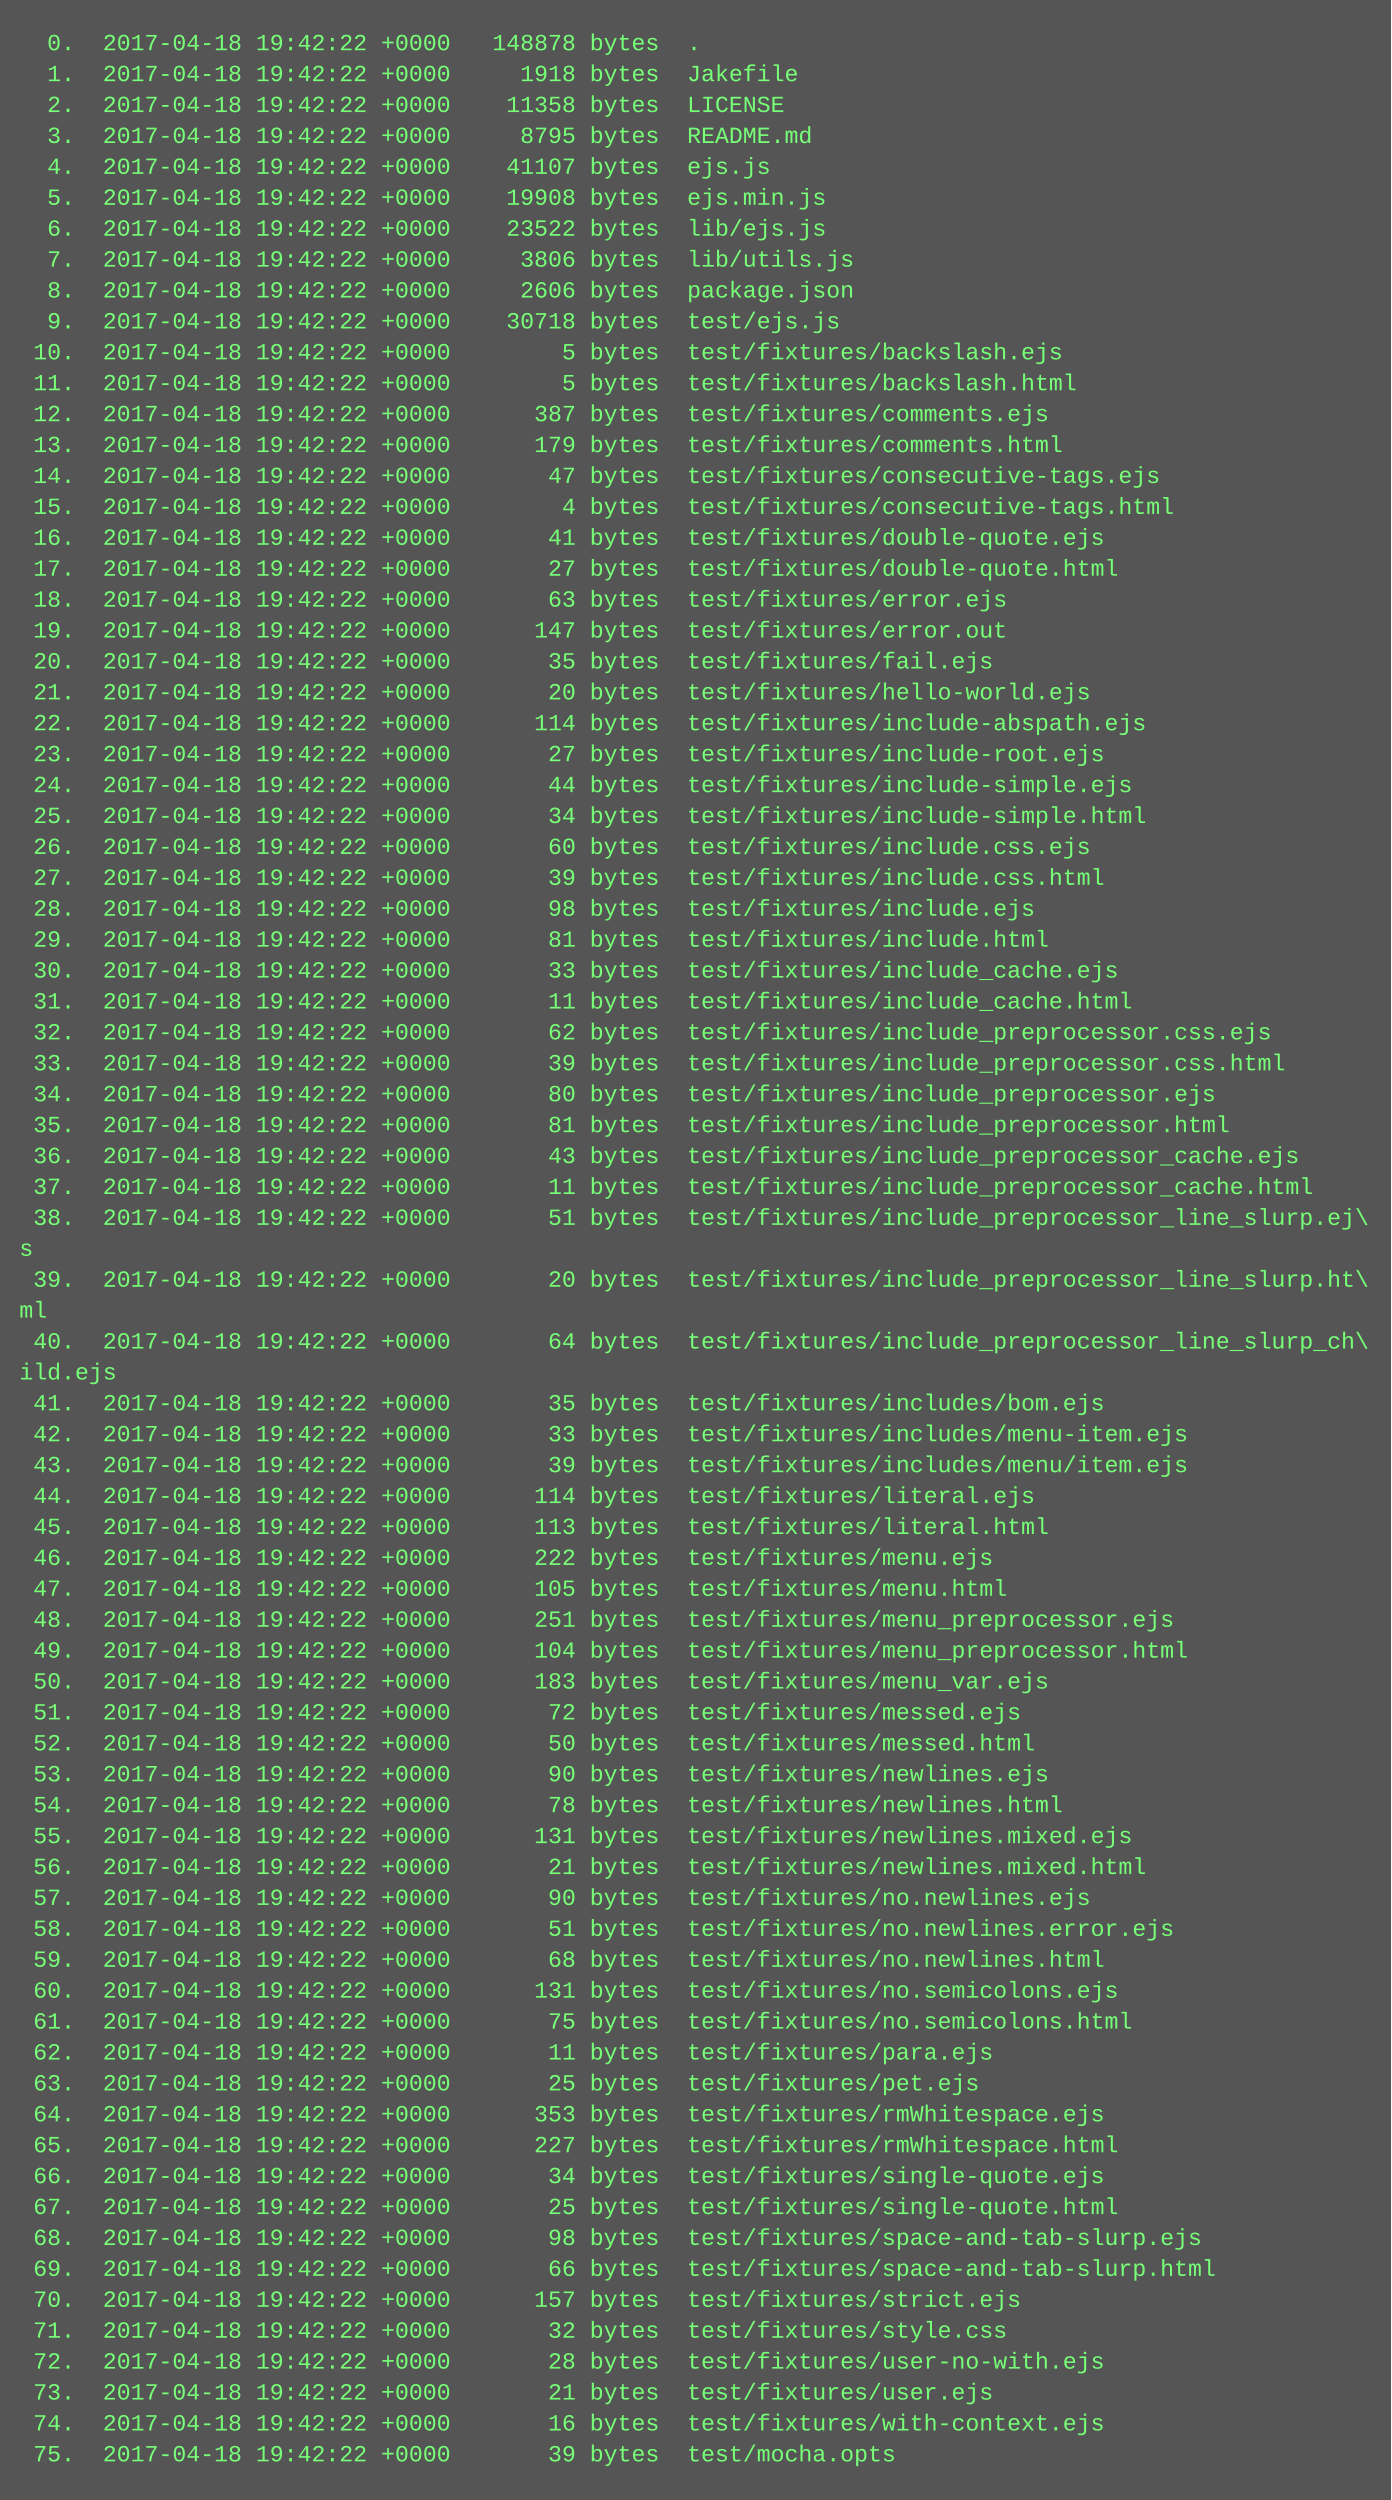
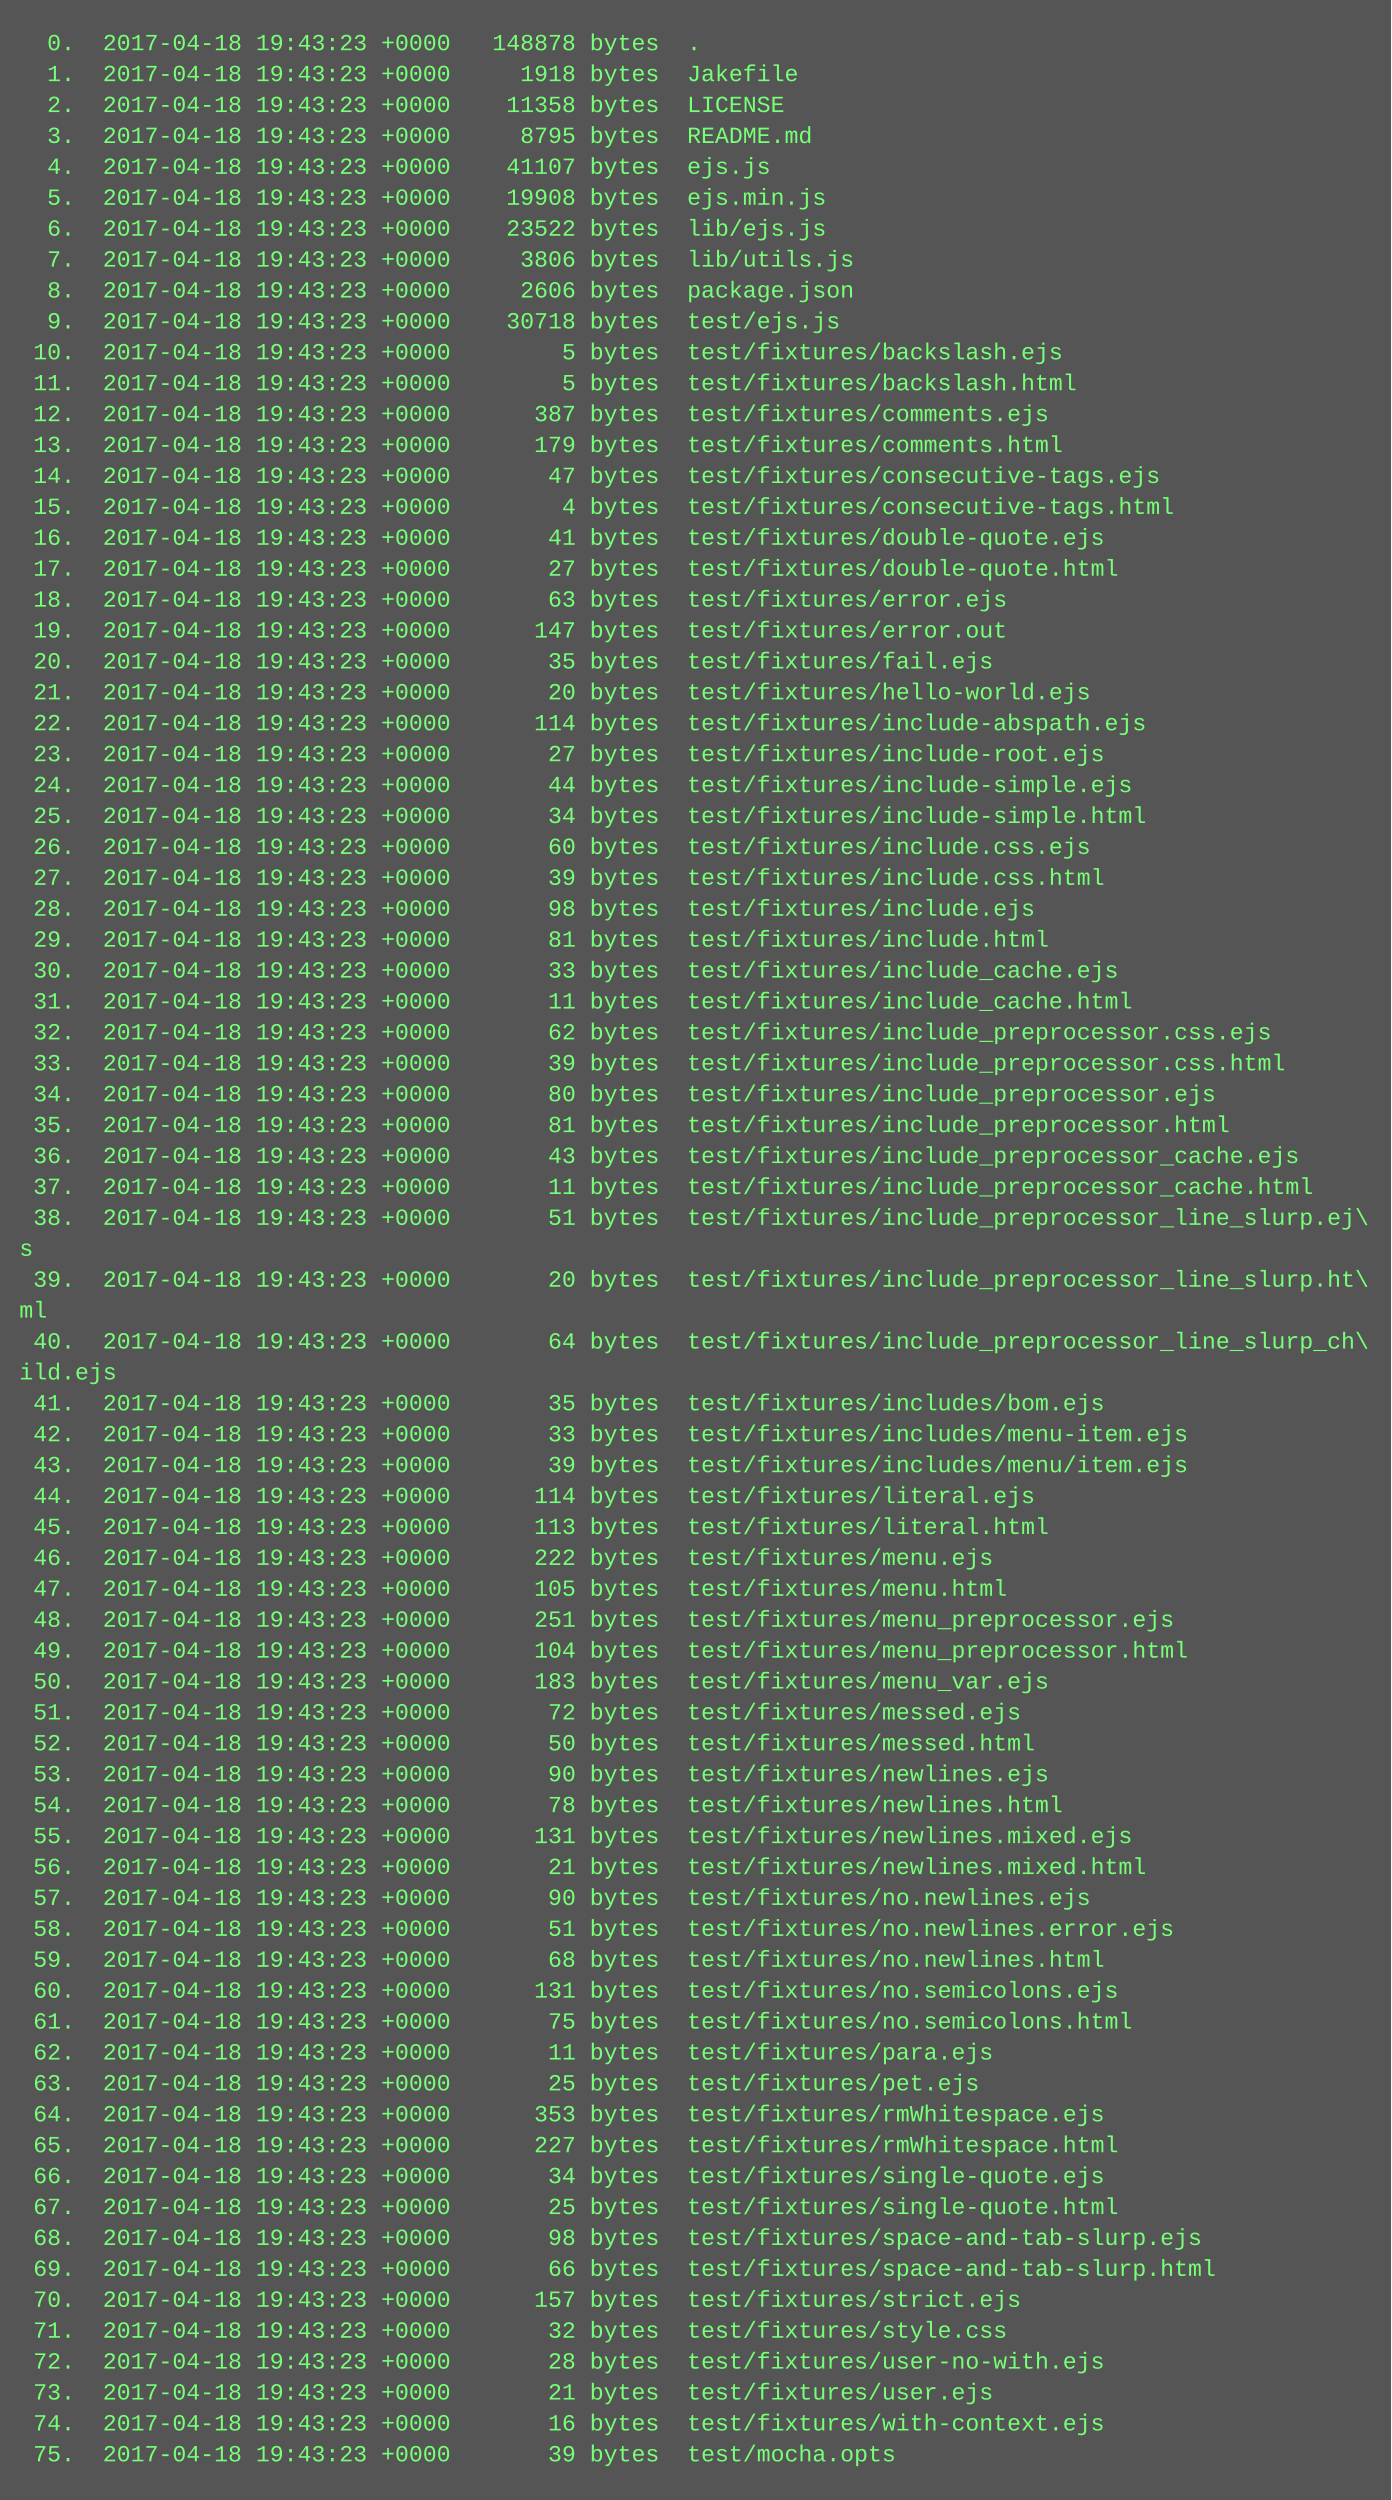
<svg xmlns="http://www.w3.org/2000/svg" height="1294" width="720">
  <rect height="1294" fill="#555" width="720" />
  <text fill="#7f7" font-family="Courier New" font-size="12" xml:space="preserve">
-     <tspan x="10" y="26">  0.  2017-04-18 19:42:22 +0000   148878 bytes  .</tspan>
-     <tspan x="10" y="42">  1.  2017-04-18 19:42:22 +0000     1918 bytes  Jakefile</tspan>
-     <tspan x="10" y="58">  2.  2017-04-18 19:42:22 +0000    11358 bytes  LICENSE</tspan>
-     <tspan x="10" y="74">  3.  2017-04-18 19:42:22 +0000     8795 bytes  README.md</tspan>
-     <tspan x="10" y="90">  4.  2017-04-18 19:42:22 +0000    41107 bytes  ejs.js</tspan>
-     <tspan x="10" y="106">  5.  2017-04-18 19:42:22 +0000    19908 bytes  ejs.min.js</tspan>
-     <tspan x="10" y="122">  6.  2017-04-18 19:42:22 +0000    23522 bytes  lib/ejs.js</tspan>
-     <tspan x="10" y="138">  7.  2017-04-18 19:42:22 +0000     3806 bytes  lib/utils.js</tspan>
-     <tspan x="10" y="154">  8.  2017-04-18 19:42:22 +0000     2606 bytes  package.json</tspan>
-     <tspan x="10" y="170">  9.  2017-04-18 19:42:22 +0000    30718 bytes  test/ejs.js</tspan>
-     <tspan x="10" y="186"> 10.  2017-04-18 19:42:22 +0000        5 bytes  test/fixtures/backslash.ejs</tspan>
-     <tspan x="10" y="202"> 11.  2017-04-18 19:42:22 +0000        5 bytes  test/fixtures/backslash.html</tspan>
-     <tspan x="10" y="218"> 12.  2017-04-18 19:42:22 +0000      387 bytes  test/fixtures/comments.ejs</tspan>
-     <tspan x="10" y="234"> 13.  2017-04-18 19:42:22 +0000      179 bytes  test/fixtures/comments.html</tspan>
-     <tspan x="10" y="250"> 14.  2017-04-18 19:42:22 +0000       47 bytes  test/fixtures/consecutive-tags.ejs</tspan>
-     <tspan x="10" y="266"> 15.  2017-04-18 19:42:22 +0000        4 bytes  test/fixtures/consecutive-tags.html</tspan>
-     <tspan x="10" y="282"> 16.  2017-04-18 19:42:22 +0000       41 bytes  test/fixtures/double-quote.ejs</tspan>
-     <tspan x="10" y="298"> 17.  2017-04-18 19:42:22 +0000       27 bytes  test/fixtures/double-quote.html</tspan>
-     <tspan x="10" y="314"> 18.  2017-04-18 19:42:22 +0000       63 bytes  test/fixtures/error.ejs</tspan>
-     <tspan x="10" y="330"> 19.  2017-04-18 19:42:22 +0000      147 bytes  test/fixtures/error.out</tspan>
-     <tspan x="10" y="346"> 20.  2017-04-18 19:42:22 +0000       35 bytes  test/fixtures/fail.ejs</tspan>
-     <tspan x="10" y="362"> 21.  2017-04-18 19:42:22 +0000       20 bytes  test/fixtures/hello-world.ejs</tspan>
-     <tspan x="10" y="378"> 22.  2017-04-18 19:42:22 +0000      114 bytes  test/fixtures/include-abspath.ejs</tspan>
-     <tspan x="10" y="394"> 23.  2017-04-18 19:42:22 +0000       27 bytes  test/fixtures/include-root.ejs</tspan>
-     <tspan x="10" y="410"> 24.  2017-04-18 19:42:22 +0000       44 bytes  test/fixtures/include-simple.ejs</tspan>
-     <tspan x="10" y="426"> 25.  2017-04-18 19:42:22 +0000       34 bytes  test/fixtures/include-simple.html</tspan>
-     <tspan x="10" y="442"> 26.  2017-04-18 19:42:22 +0000       60 bytes  test/fixtures/include.css.ejs</tspan>
-     <tspan x="10" y="458"> 27.  2017-04-18 19:42:22 +0000       39 bytes  test/fixtures/include.css.html</tspan>
-     <tspan x="10" y="474"> 28.  2017-04-18 19:42:22 +0000       98 bytes  test/fixtures/include.ejs</tspan>
-     <tspan x="10" y="490"> 29.  2017-04-18 19:42:22 +0000       81 bytes  test/fixtures/include.html</tspan>
-     <tspan x="10" y="506"> 30.  2017-04-18 19:42:22 +0000       33 bytes  test/fixtures/include_cache.ejs</tspan>
-     <tspan x="10" y="522"> 31.  2017-04-18 19:42:22 +0000       11 bytes  test/fixtures/include_cache.html</tspan>
-     <tspan x="10" y="538"> 32.  2017-04-18 19:42:22 +0000       62 bytes  test/fixtures/include_preprocessor.css.ejs</tspan>
-     <tspan x="10" y="554"> 33.  2017-04-18 19:42:22 +0000       39 bytes  test/fixtures/include_preprocessor.css.html</tspan>
-     <tspan x="10" y="570"> 34.  2017-04-18 19:42:22 +0000       80 bytes  test/fixtures/include_preprocessor.ejs</tspan>
-     <tspan x="10" y="586"> 35.  2017-04-18 19:42:22 +0000       81 bytes  test/fixtures/include_preprocessor.html</tspan>
-     <tspan x="10" y="602"> 36.  2017-04-18 19:42:22 +0000       43 bytes  test/fixtures/include_preprocessor_cache.ejs</tspan>
-     <tspan x="10" y="618"> 37.  2017-04-18 19:42:22 +0000       11 bytes  test/fixtures/include_preprocessor_cache.html</tspan>
-     <tspan x="10" y="634"> 38.  2017-04-18 19:42:22 +0000       51 bytes  test/fixtures/include_preprocessor_line_slurp.ej\</tspan>
+     <tspan x="10" y="26">  0.  2017-04-18 19:43:23 +0000   148878 bytes  .</tspan>
+     <tspan x="10" y="42">  1.  2017-04-18 19:43:23 +0000     1918 bytes  Jakefile</tspan>
+     <tspan x="10" y="58">  2.  2017-04-18 19:43:23 +0000    11358 bytes  LICENSE</tspan>
+     <tspan x="10" y="74">  3.  2017-04-18 19:43:23 +0000     8795 bytes  README.md</tspan>
+     <tspan x="10" y="90">  4.  2017-04-18 19:43:23 +0000    41107 bytes  ejs.js</tspan>
+     <tspan x="10" y="106">  5.  2017-04-18 19:43:23 +0000    19908 bytes  ejs.min.js</tspan>
+     <tspan x="10" y="122">  6.  2017-04-18 19:43:23 +0000    23522 bytes  lib/ejs.js</tspan>
+     <tspan x="10" y="138">  7.  2017-04-18 19:43:23 +0000     3806 bytes  lib/utils.js</tspan>
+     <tspan x="10" y="154">  8.  2017-04-18 19:43:23 +0000     2606 bytes  package.json</tspan>
+     <tspan x="10" y="170">  9.  2017-04-18 19:43:23 +0000    30718 bytes  test/ejs.js</tspan>
+     <tspan x="10" y="186"> 10.  2017-04-18 19:43:23 +0000        5 bytes  test/fixtures/backslash.ejs</tspan>
+     <tspan x="10" y="202"> 11.  2017-04-18 19:43:23 +0000        5 bytes  test/fixtures/backslash.html</tspan>
+     <tspan x="10" y="218"> 12.  2017-04-18 19:43:23 +0000      387 bytes  test/fixtures/comments.ejs</tspan>
+     <tspan x="10" y="234"> 13.  2017-04-18 19:43:23 +0000      179 bytes  test/fixtures/comments.html</tspan>
+     <tspan x="10" y="250"> 14.  2017-04-18 19:43:23 +0000       47 bytes  test/fixtures/consecutive-tags.ejs</tspan>
+     <tspan x="10" y="266"> 15.  2017-04-18 19:43:23 +0000        4 bytes  test/fixtures/consecutive-tags.html</tspan>
+     <tspan x="10" y="282"> 16.  2017-04-18 19:43:23 +0000       41 bytes  test/fixtures/double-quote.ejs</tspan>
+     <tspan x="10" y="298"> 17.  2017-04-18 19:43:23 +0000       27 bytes  test/fixtures/double-quote.html</tspan>
+     <tspan x="10" y="314"> 18.  2017-04-18 19:43:23 +0000       63 bytes  test/fixtures/error.ejs</tspan>
+     <tspan x="10" y="330"> 19.  2017-04-18 19:43:23 +0000      147 bytes  test/fixtures/error.out</tspan>
+     <tspan x="10" y="346"> 20.  2017-04-18 19:43:23 +0000       35 bytes  test/fixtures/fail.ejs</tspan>
+     <tspan x="10" y="362"> 21.  2017-04-18 19:43:23 +0000       20 bytes  test/fixtures/hello-world.ejs</tspan>
+     <tspan x="10" y="378"> 22.  2017-04-18 19:43:23 +0000      114 bytes  test/fixtures/include-abspath.ejs</tspan>
+     <tspan x="10" y="394"> 23.  2017-04-18 19:43:23 +0000       27 bytes  test/fixtures/include-root.ejs</tspan>
+     <tspan x="10" y="410"> 24.  2017-04-18 19:43:23 +0000       44 bytes  test/fixtures/include-simple.ejs</tspan>
+     <tspan x="10" y="426"> 25.  2017-04-18 19:43:23 +0000       34 bytes  test/fixtures/include-simple.html</tspan>
+     <tspan x="10" y="442"> 26.  2017-04-18 19:43:23 +0000       60 bytes  test/fixtures/include.css.ejs</tspan>
+     <tspan x="10" y="458"> 27.  2017-04-18 19:43:23 +0000       39 bytes  test/fixtures/include.css.html</tspan>
+     <tspan x="10" y="474"> 28.  2017-04-18 19:43:23 +0000       98 bytes  test/fixtures/include.ejs</tspan>
+     <tspan x="10" y="490"> 29.  2017-04-18 19:43:23 +0000       81 bytes  test/fixtures/include.html</tspan>
+     <tspan x="10" y="506"> 30.  2017-04-18 19:43:23 +0000       33 bytes  test/fixtures/include_cache.ejs</tspan>
+     <tspan x="10" y="522"> 31.  2017-04-18 19:43:23 +0000       11 bytes  test/fixtures/include_cache.html</tspan>
+     <tspan x="10" y="538"> 32.  2017-04-18 19:43:23 +0000       62 bytes  test/fixtures/include_preprocessor.css.ejs</tspan>
+     <tspan x="10" y="554"> 33.  2017-04-18 19:43:23 +0000       39 bytes  test/fixtures/include_preprocessor.css.html</tspan>
+     <tspan x="10" y="570"> 34.  2017-04-18 19:43:23 +0000       80 bytes  test/fixtures/include_preprocessor.ejs</tspan>
+     <tspan x="10" y="586"> 35.  2017-04-18 19:43:23 +0000       81 bytes  test/fixtures/include_preprocessor.html</tspan>
+     <tspan x="10" y="602"> 36.  2017-04-18 19:43:23 +0000       43 bytes  test/fixtures/include_preprocessor_cache.ejs</tspan>
+     <tspan x="10" y="618"> 37.  2017-04-18 19:43:23 +0000       11 bytes  test/fixtures/include_preprocessor_cache.html</tspan>
+     <tspan x="10" y="634"> 38.  2017-04-18 19:43:23 +0000       51 bytes  test/fixtures/include_preprocessor_line_slurp.ej\</tspan>
    <tspan x="10" y="650">s</tspan>
-     <tspan x="10" y="666"> 39.  2017-04-18 19:42:22 +0000       20 bytes  test/fixtures/include_preprocessor_line_slurp.ht\</tspan>
+     <tspan x="10" y="666"> 39.  2017-04-18 19:43:23 +0000       20 bytes  test/fixtures/include_preprocessor_line_slurp.ht\</tspan>
    <tspan x="10" y="682">ml</tspan>
-     <tspan x="10" y="698"> 40.  2017-04-18 19:42:22 +0000       64 bytes  test/fixtures/include_preprocessor_line_slurp_ch\</tspan>
+     <tspan x="10" y="698"> 40.  2017-04-18 19:43:23 +0000       64 bytes  test/fixtures/include_preprocessor_line_slurp_ch\</tspan>
    <tspan x="10" y="714">ild.ejs</tspan>
-     <tspan x="10" y="730"> 41.  2017-04-18 19:42:22 +0000       35 bytes  test/fixtures/includes/bom.ejs</tspan>
-     <tspan x="10" y="746"> 42.  2017-04-18 19:42:22 +0000       33 bytes  test/fixtures/includes/menu-item.ejs</tspan>
-     <tspan x="10" y="762"> 43.  2017-04-18 19:42:22 +0000       39 bytes  test/fixtures/includes/menu/item.ejs</tspan>
-     <tspan x="10" y="778"> 44.  2017-04-18 19:42:22 +0000      114 bytes  test/fixtures/literal.ejs</tspan>
-     <tspan x="10" y="794"> 45.  2017-04-18 19:42:22 +0000      113 bytes  test/fixtures/literal.html</tspan>
-     <tspan x="10" y="810"> 46.  2017-04-18 19:42:22 +0000      222 bytes  test/fixtures/menu.ejs</tspan>
-     <tspan x="10" y="826"> 47.  2017-04-18 19:42:22 +0000      105 bytes  test/fixtures/menu.html</tspan>
-     <tspan x="10" y="842"> 48.  2017-04-18 19:42:22 +0000      251 bytes  test/fixtures/menu_preprocessor.ejs</tspan>
-     <tspan x="10" y="858"> 49.  2017-04-18 19:42:22 +0000      104 bytes  test/fixtures/menu_preprocessor.html</tspan>
-     <tspan x="10" y="874"> 50.  2017-04-18 19:42:22 +0000      183 bytes  test/fixtures/menu_var.ejs</tspan>
-     <tspan x="10" y="890"> 51.  2017-04-18 19:42:22 +0000       72 bytes  test/fixtures/messed.ejs</tspan>
-     <tspan x="10" y="906"> 52.  2017-04-18 19:42:22 +0000       50 bytes  test/fixtures/messed.html</tspan>
-     <tspan x="10" y="922"> 53.  2017-04-18 19:42:22 +0000       90 bytes  test/fixtures/newlines.ejs</tspan>
-     <tspan x="10" y="938"> 54.  2017-04-18 19:42:22 +0000       78 bytes  test/fixtures/newlines.html</tspan>
-     <tspan x="10" y="954"> 55.  2017-04-18 19:42:22 +0000      131 bytes  test/fixtures/newlines.mixed.ejs</tspan>
-     <tspan x="10" y="970"> 56.  2017-04-18 19:42:22 +0000       21 bytes  test/fixtures/newlines.mixed.html</tspan>
-     <tspan x="10" y="986"> 57.  2017-04-18 19:42:22 +0000       90 bytes  test/fixtures/no.newlines.ejs</tspan>
-     <tspan x="10" y="1002"> 58.  2017-04-18 19:42:22 +0000       51 bytes  test/fixtures/no.newlines.error.ejs</tspan>
-     <tspan x="10" y="1018"> 59.  2017-04-18 19:42:22 +0000       68 bytes  test/fixtures/no.newlines.html</tspan>
-     <tspan x="10" y="1034"> 60.  2017-04-18 19:42:22 +0000      131 bytes  test/fixtures/no.semicolons.ejs</tspan>
-     <tspan x="10" y="1050"> 61.  2017-04-18 19:42:22 +0000       75 bytes  test/fixtures/no.semicolons.html</tspan>
-     <tspan x="10" y="1066"> 62.  2017-04-18 19:42:22 +0000       11 bytes  test/fixtures/para.ejs</tspan>
-     <tspan x="10" y="1082"> 63.  2017-04-18 19:42:22 +0000       25 bytes  test/fixtures/pet.ejs</tspan>
-     <tspan x="10" y="1098"> 64.  2017-04-18 19:42:22 +0000      353 bytes  test/fixtures/rmWhitespace.ejs</tspan>
-     <tspan x="10" y="1114"> 65.  2017-04-18 19:42:22 +0000      227 bytes  test/fixtures/rmWhitespace.html</tspan>
-     <tspan x="10" y="1130"> 66.  2017-04-18 19:42:22 +0000       34 bytes  test/fixtures/single-quote.ejs</tspan>
-     <tspan x="10" y="1146"> 67.  2017-04-18 19:42:22 +0000       25 bytes  test/fixtures/single-quote.html</tspan>
-     <tspan x="10" y="1162"> 68.  2017-04-18 19:42:22 +0000       98 bytes  test/fixtures/space-and-tab-slurp.ejs</tspan>
-     <tspan x="10" y="1178"> 69.  2017-04-18 19:42:22 +0000       66 bytes  test/fixtures/space-and-tab-slurp.html</tspan>
-     <tspan x="10" y="1194"> 70.  2017-04-18 19:42:22 +0000      157 bytes  test/fixtures/strict.ejs</tspan>
-     <tspan x="10" y="1210"> 71.  2017-04-18 19:42:22 +0000       32 bytes  test/fixtures/style.css</tspan>
-     <tspan x="10" y="1226"> 72.  2017-04-18 19:42:22 +0000       28 bytes  test/fixtures/user-no-with.ejs</tspan>
-     <tspan x="10" y="1242"> 73.  2017-04-18 19:42:22 +0000       21 bytes  test/fixtures/user.ejs</tspan>
-     <tspan x="10" y="1258"> 74.  2017-04-18 19:42:22 +0000       16 bytes  test/fixtures/with-context.ejs</tspan>
-     <tspan x="10" y="1274"> 75.  2017-04-18 19:42:22 +0000       39 bytes  test/mocha.opts</tspan>
+     <tspan x="10" y="730"> 41.  2017-04-18 19:43:23 +0000       35 bytes  test/fixtures/includes/bom.ejs</tspan>
+     <tspan x="10" y="746"> 42.  2017-04-18 19:43:23 +0000       33 bytes  test/fixtures/includes/menu-item.ejs</tspan>
+     <tspan x="10" y="762"> 43.  2017-04-18 19:43:23 +0000       39 bytes  test/fixtures/includes/menu/item.ejs</tspan>
+     <tspan x="10" y="778"> 44.  2017-04-18 19:43:23 +0000      114 bytes  test/fixtures/literal.ejs</tspan>
+     <tspan x="10" y="794"> 45.  2017-04-18 19:43:23 +0000      113 bytes  test/fixtures/literal.html</tspan>
+     <tspan x="10" y="810"> 46.  2017-04-18 19:43:23 +0000      222 bytes  test/fixtures/menu.ejs</tspan>
+     <tspan x="10" y="826"> 47.  2017-04-18 19:43:23 +0000      105 bytes  test/fixtures/menu.html</tspan>
+     <tspan x="10" y="842"> 48.  2017-04-18 19:43:23 +0000      251 bytes  test/fixtures/menu_preprocessor.ejs</tspan>
+     <tspan x="10" y="858"> 49.  2017-04-18 19:43:23 +0000      104 bytes  test/fixtures/menu_preprocessor.html</tspan>
+     <tspan x="10" y="874"> 50.  2017-04-18 19:43:23 +0000      183 bytes  test/fixtures/menu_var.ejs</tspan>
+     <tspan x="10" y="890"> 51.  2017-04-18 19:43:23 +0000       72 bytes  test/fixtures/messed.ejs</tspan>
+     <tspan x="10" y="906"> 52.  2017-04-18 19:43:23 +0000       50 bytes  test/fixtures/messed.html</tspan>
+     <tspan x="10" y="922"> 53.  2017-04-18 19:43:23 +0000       90 bytes  test/fixtures/newlines.ejs</tspan>
+     <tspan x="10" y="938"> 54.  2017-04-18 19:43:23 +0000       78 bytes  test/fixtures/newlines.html</tspan>
+     <tspan x="10" y="954"> 55.  2017-04-18 19:43:23 +0000      131 bytes  test/fixtures/newlines.mixed.ejs</tspan>
+     <tspan x="10" y="970"> 56.  2017-04-18 19:43:23 +0000       21 bytes  test/fixtures/newlines.mixed.html</tspan>
+     <tspan x="10" y="986"> 57.  2017-04-18 19:43:23 +0000       90 bytes  test/fixtures/no.newlines.ejs</tspan>
+     <tspan x="10" y="1002"> 58.  2017-04-18 19:43:23 +0000       51 bytes  test/fixtures/no.newlines.error.ejs</tspan>
+     <tspan x="10" y="1018"> 59.  2017-04-18 19:43:23 +0000       68 bytes  test/fixtures/no.newlines.html</tspan>
+     <tspan x="10" y="1034"> 60.  2017-04-18 19:43:23 +0000      131 bytes  test/fixtures/no.semicolons.ejs</tspan>
+     <tspan x="10" y="1050"> 61.  2017-04-18 19:43:23 +0000       75 bytes  test/fixtures/no.semicolons.html</tspan>
+     <tspan x="10" y="1066"> 62.  2017-04-18 19:43:23 +0000       11 bytes  test/fixtures/para.ejs</tspan>
+     <tspan x="10" y="1082"> 63.  2017-04-18 19:43:23 +0000       25 bytes  test/fixtures/pet.ejs</tspan>
+     <tspan x="10" y="1098"> 64.  2017-04-18 19:43:23 +0000      353 bytes  test/fixtures/rmWhitespace.ejs</tspan>
+     <tspan x="10" y="1114"> 65.  2017-04-18 19:43:23 +0000      227 bytes  test/fixtures/rmWhitespace.html</tspan>
+     <tspan x="10" y="1130"> 66.  2017-04-18 19:43:23 +0000       34 bytes  test/fixtures/single-quote.ejs</tspan>
+     <tspan x="10" y="1146"> 67.  2017-04-18 19:43:23 +0000       25 bytes  test/fixtures/single-quote.html</tspan>
+     <tspan x="10" y="1162"> 68.  2017-04-18 19:43:23 +0000       98 bytes  test/fixtures/space-and-tab-slurp.ejs</tspan>
+     <tspan x="10" y="1178"> 69.  2017-04-18 19:43:23 +0000       66 bytes  test/fixtures/space-and-tab-slurp.html</tspan>
+     <tspan x="10" y="1194"> 70.  2017-04-18 19:43:23 +0000      157 bytes  test/fixtures/strict.ejs</tspan>
+     <tspan x="10" y="1210"> 71.  2017-04-18 19:43:23 +0000       32 bytes  test/fixtures/style.css</tspan>
+     <tspan x="10" y="1226"> 72.  2017-04-18 19:43:23 +0000       28 bytes  test/fixtures/user-no-with.ejs</tspan>
+     <tspan x="10" y="1242"> 73.  2017-04-18 19:43:23 +0000       21 bytes  test/fixtures/user.ejs</tspan>
+     <tspan x="10" y="1258"> 74.  2017-04-18 19:43:23 +0000       16 bytes  test/fixtures/with-context.ejs</tspan>
+     <tspan x="10" y="1274"> 75.  2017-04-18 19:43:23 +0000       39 bytes  test/mocha.opts</tspan>
  </text>
</svg>
